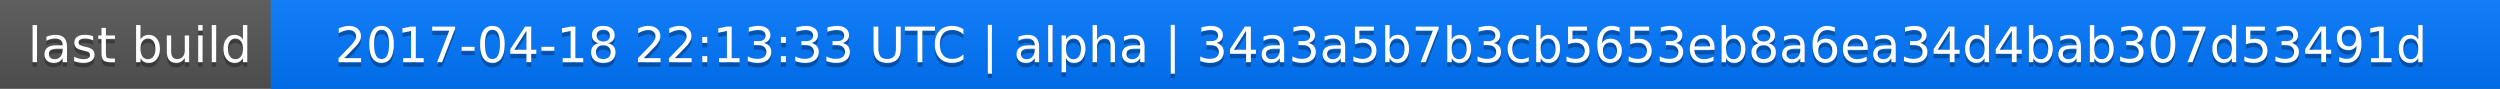
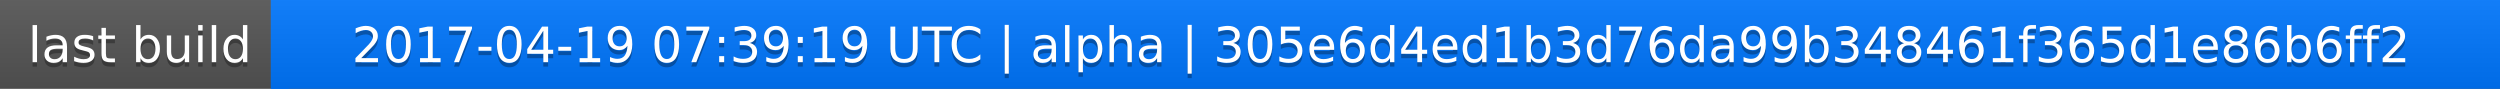
<svg xmlns="http://www.w3.org/2000/svg" width="563" height="20">
  <linearGradient id="a" x2="0" y2="100%">
    <stop offset="0" stop-color="#bbb" stop-opacity=".1" />
    <stop offset="1" stop-opacity=".1" />
  </linearGradient>
  <rect rx="0" width="563" height="20" fill="#555" />
  <rect rx="0" x="61" width="502" height="20" fill="#07f" />
  <path fill="#07f" d="M61 0h4v20h-4z" />
  <rect rx="0" width="563" height="20" fill="url(#a)" />
  <g fill="#fff" text-anchor="middle" font-family="DejaVu Sans,Verdana,Geneva,sans-serif" font-size="11">
    <text x="31.5" y="15" fill="#010101" fill-opacity=".3">last build</text>
    <text x="31.5" y="14">last build</text>
-     <text x="311" y="15" fill="#010101" fill-opacity=".3">2017-04-18 22:13:33 UTC | alpha | 34a3a5b7b3cb5653eb8a6ea34d4bab307d53491d</text>
-     <text x="311" y="14">2017-04-18 22:13:33 UTC | alpha | 34a3a5b7b3cb5653eb8a6ea34d4bab307d53491d</text>
+     <text x="311" y="15" fill="#010101" fill-opacity=".3">2017-04-19 07:39:19 UTC | alpha | 305e6d4ed1b3d76da99b348461f365d1e86b6ff2</text>
+     <text x="311" y="14">2017-04-19 07:39:19 UTC | alpha | 305e6d4ed1b3d76da99b348461f365d1e86b6ff2</text>
  </g>
</svg>
